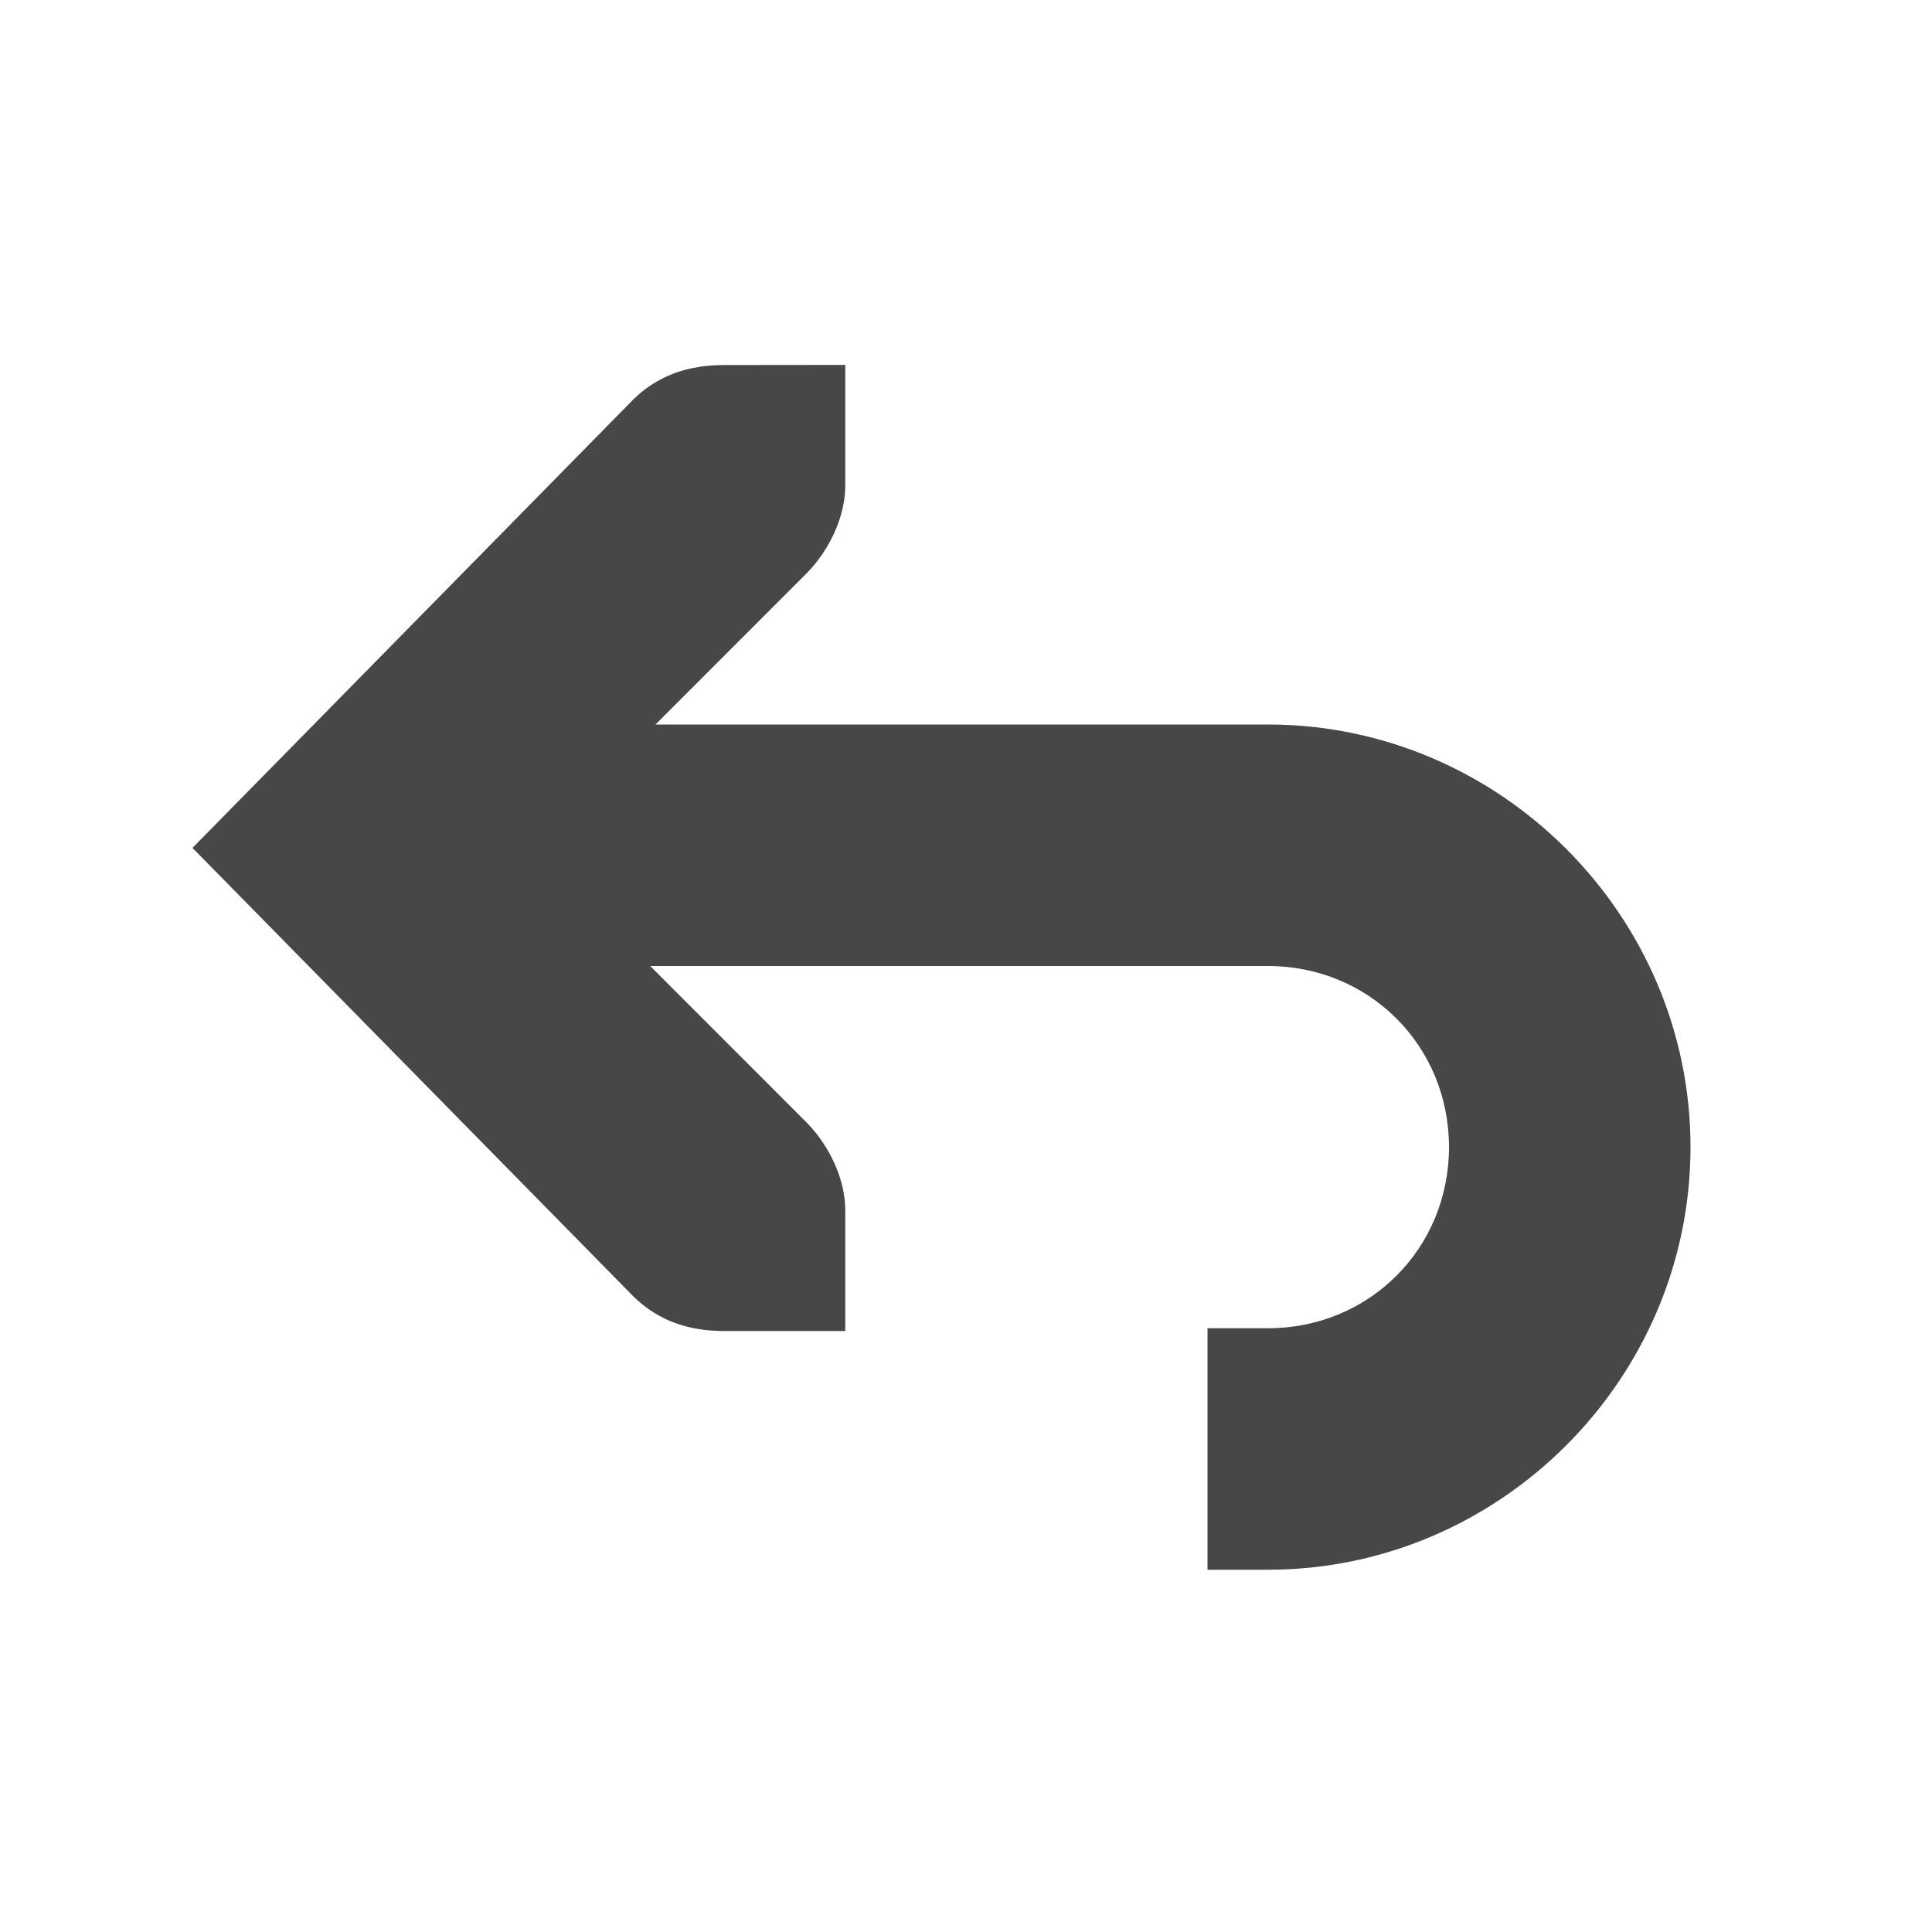
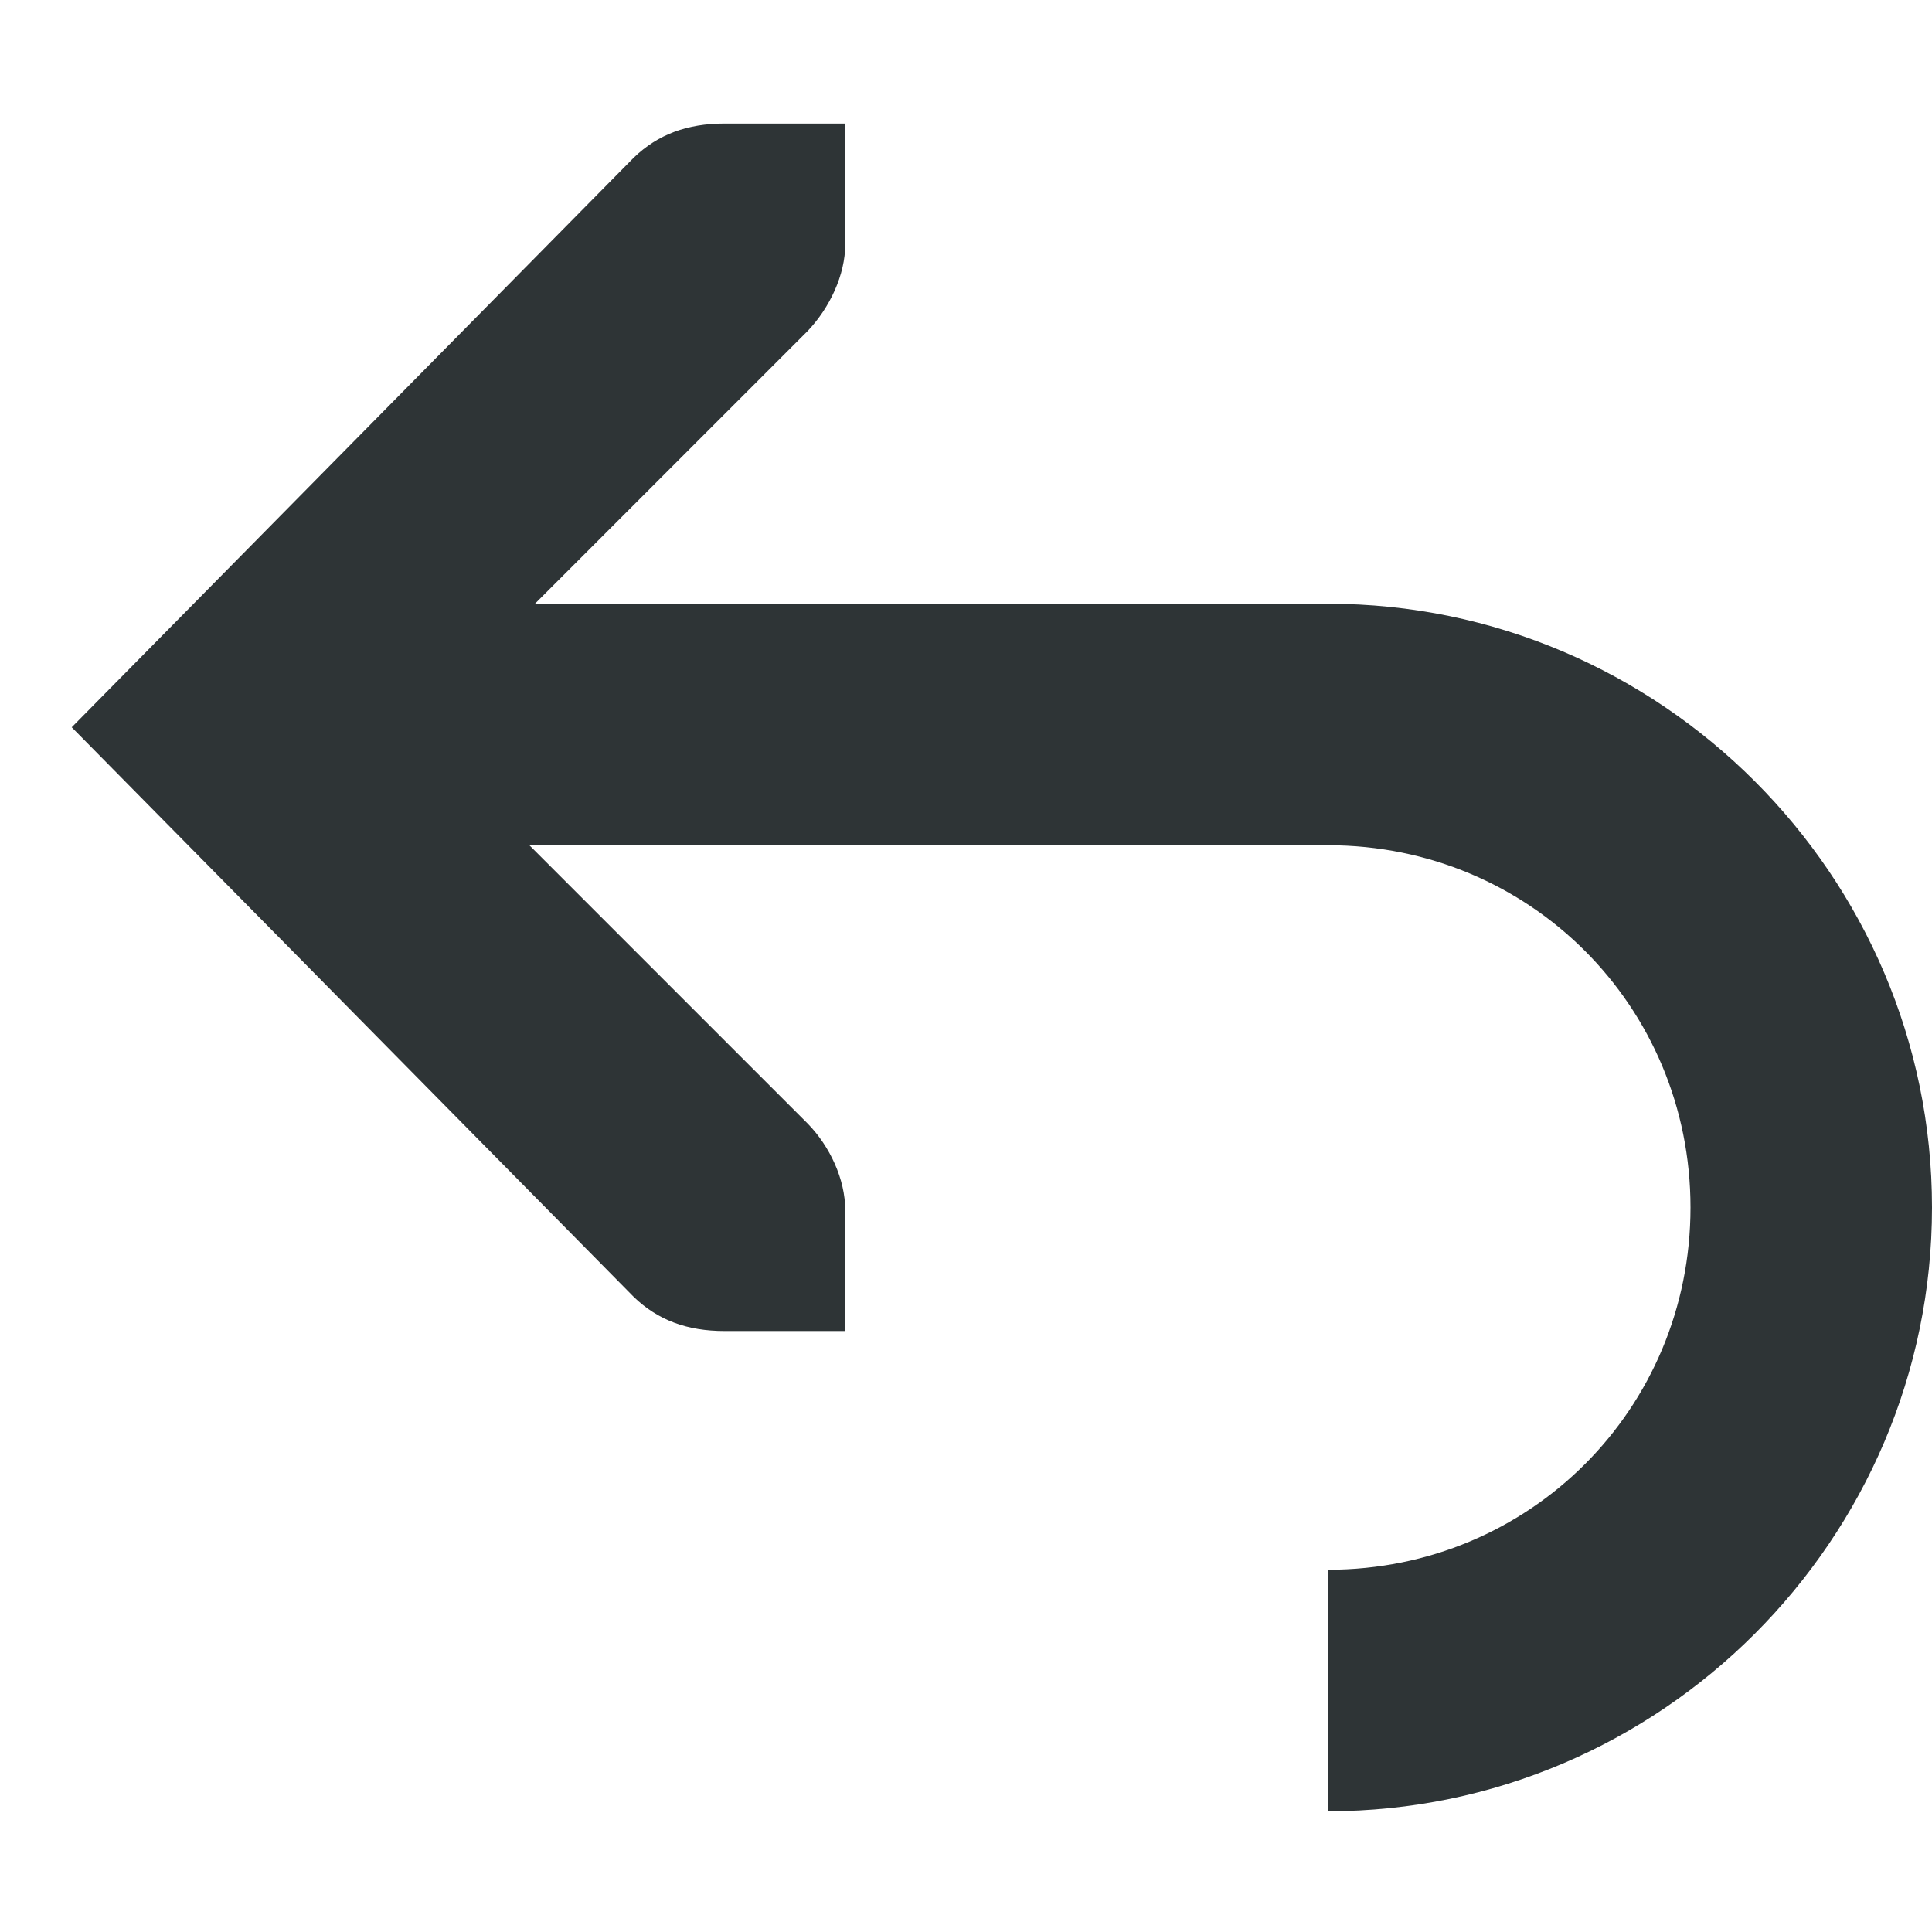
- <svg xmlns="http://www.w3.org/2000/svg" width="16" height="16">
-   <path d="M4 6v2h6.5c.84 0 1.5.66 1.5 1.5s-.66 1.5-1.5 1.5H10v2h.5c1.921 0 3.5-1.579 3.5-3.5S12.421 6 10.5 6z" style="line-height:normal;font-variant-ligatures:normal;font-variant-position:normal;font-variant-caps:normal;font-variant-numeric:normal;font-variant-alternates:normal;font-feature-settings:normal;text-indent:0;text-align:start;text-decoration-line:none;text-decoration-style:solid;text-decoration-color:#000;text-transform:none;text-orientation:mixed;shape-padding:0;isolation:auto;mix-blend-mode:normal;marker:none" color="#000" font-weight="400" font-family="sans-serif" overflow="visible" fill="#474747" />
-   <path d="M7 3.022v1c0 .257-.13.529-.313.719l-2.28 2.281 2.28 2.281c.183.19.313.462.313.72v1H6c-.31 0-.552-.091-.75-.282L1.594 7.022 5.25 3.303c.198-.19.44-.28.75-.28z" style="line-height:normal;-inkscape-font-specification:'Bitstream Vera Sans';text-indent:0;text-align:start;text-decoration-line:none;text-transform:none;marker:none" color="#bebebe" font-weight="400" font-family="Bitstream Vera Sans" overflow="visible" fill="#474747" />
+ <svg xmlns="http://www.w3.org/2000/svg" height="16px" viewBox="0 0 16 16" width="16px">
+   <g fill="#2e3436">
+     <path d="m 7 1.023 v 1 c 0 0.254 -0.129 0.527 -0.312 0.719 l -3.281 3.281 l 3.281 3.281 c 0.184 0.188 0.312 0.461 0.312 0.719 v 1 h -1 c -0.309 0 -0.551 -0.09 -0.75 -0.281 l -4.656 -4.719 l 4.656 -4.719 c 0.199 -0.191 0.441 -0.281 0.75 -0.281 z m 0 0" />
+     <path d="m 3 5 h 8 v 2 h -8 z m 0 0" />
+     <path d="m 11 5 v 2 c 1.668 0 3 1.332 3 3 s -1.332 3 -3 3 v 2 c 2.75 0 5 -2.25 5 -5 s -2.25 -5 -5 -5 z m 0 0" />
+   </g>
</svg>
